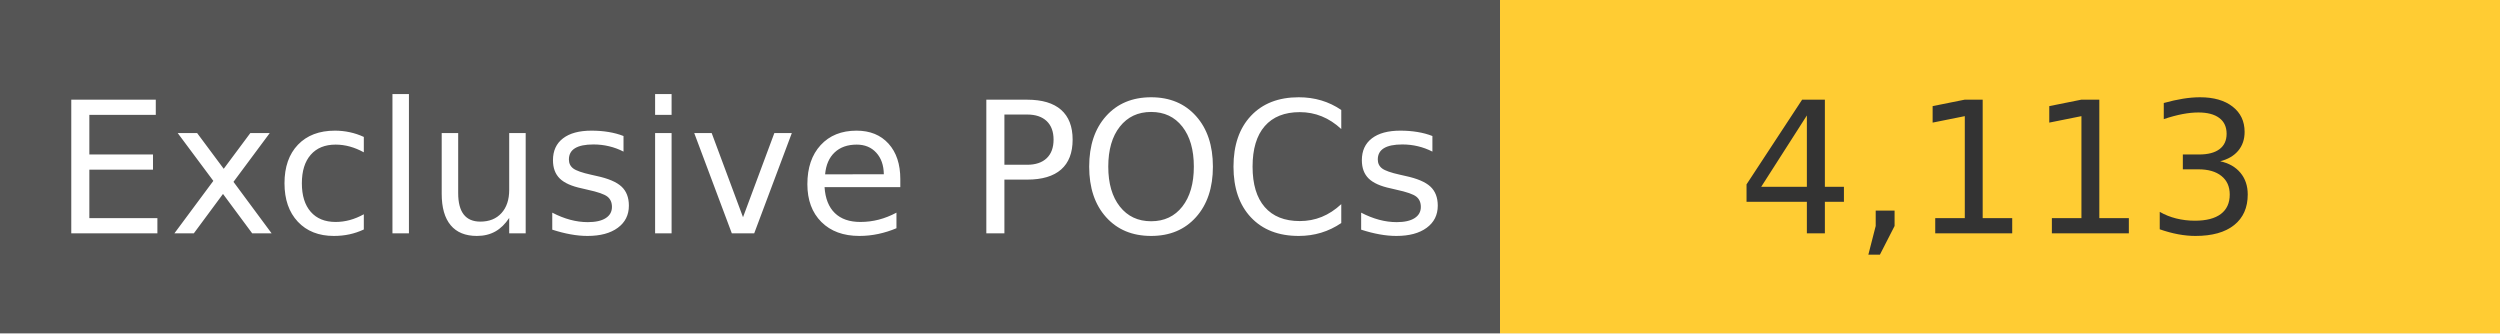
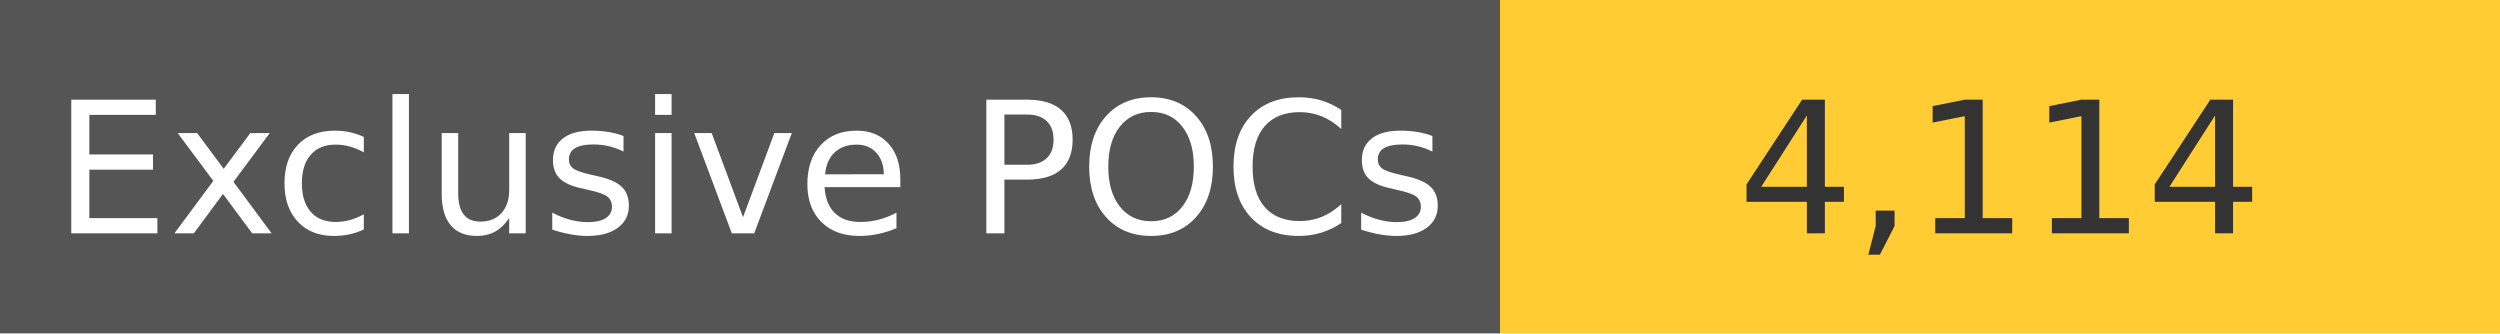
<svg xmlns="http://www.w3.org/2000/svg" width="150" height="20" role="img">
  <linearGradient id="s" x2="0" y2="100%">
    <stop offset="0" stop-color="#bbb" stop-opacity=".1" />
    <stop offset="1" stop-opacity=".1" />
  </linearGradient>
  <g>
    <rect width="90" height="20" fill="#555" />
    <rect x="90" width="267" height="20" fill="#ffcc33" />
  </g>
  <g fill="#fff" text-anchor="middle" font-family="Verdana,Geneva,DejaVu Sans,sans-serif" text-rendering="geometricPrecision" font-size="110">
    <text x="450" y="140" transform="scale(.1)" fill="#fff">
            Exclusive POCs
        </text>
    <text x="1200" y="140" transform="scale(.1)" fill="#333">
-             4,113
+             4,114
        </text>
  </g>
</svg>
